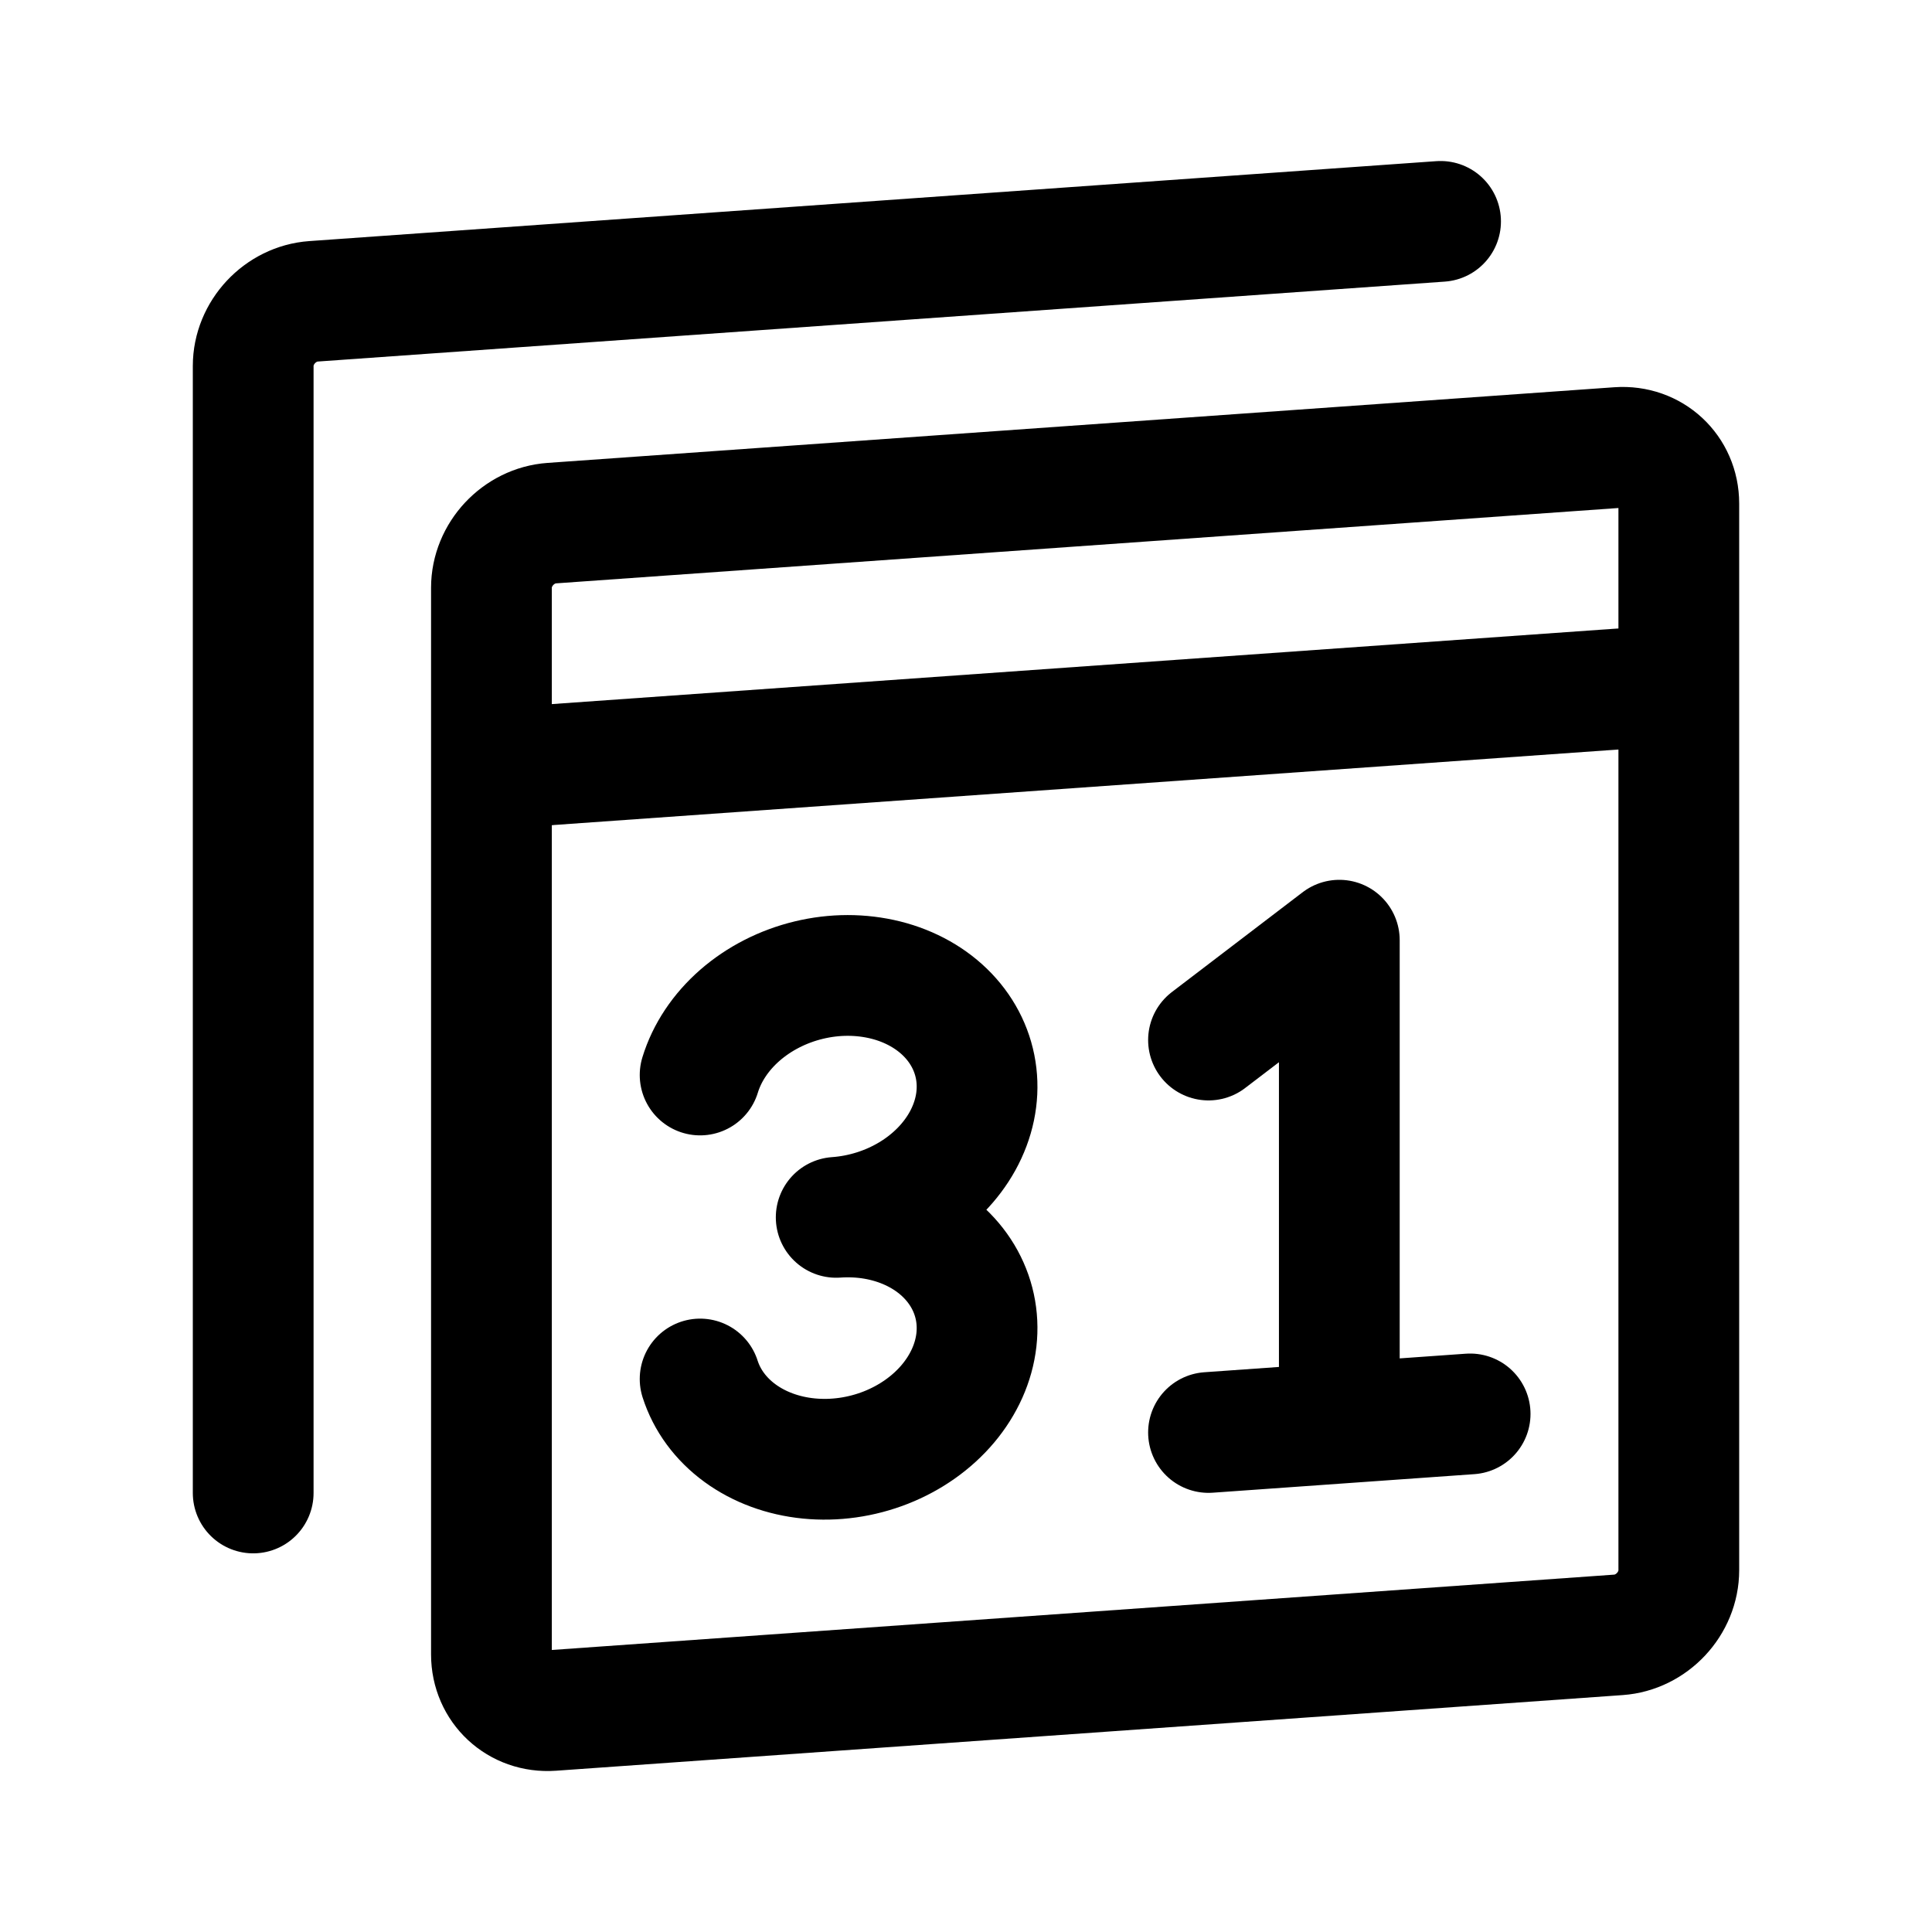
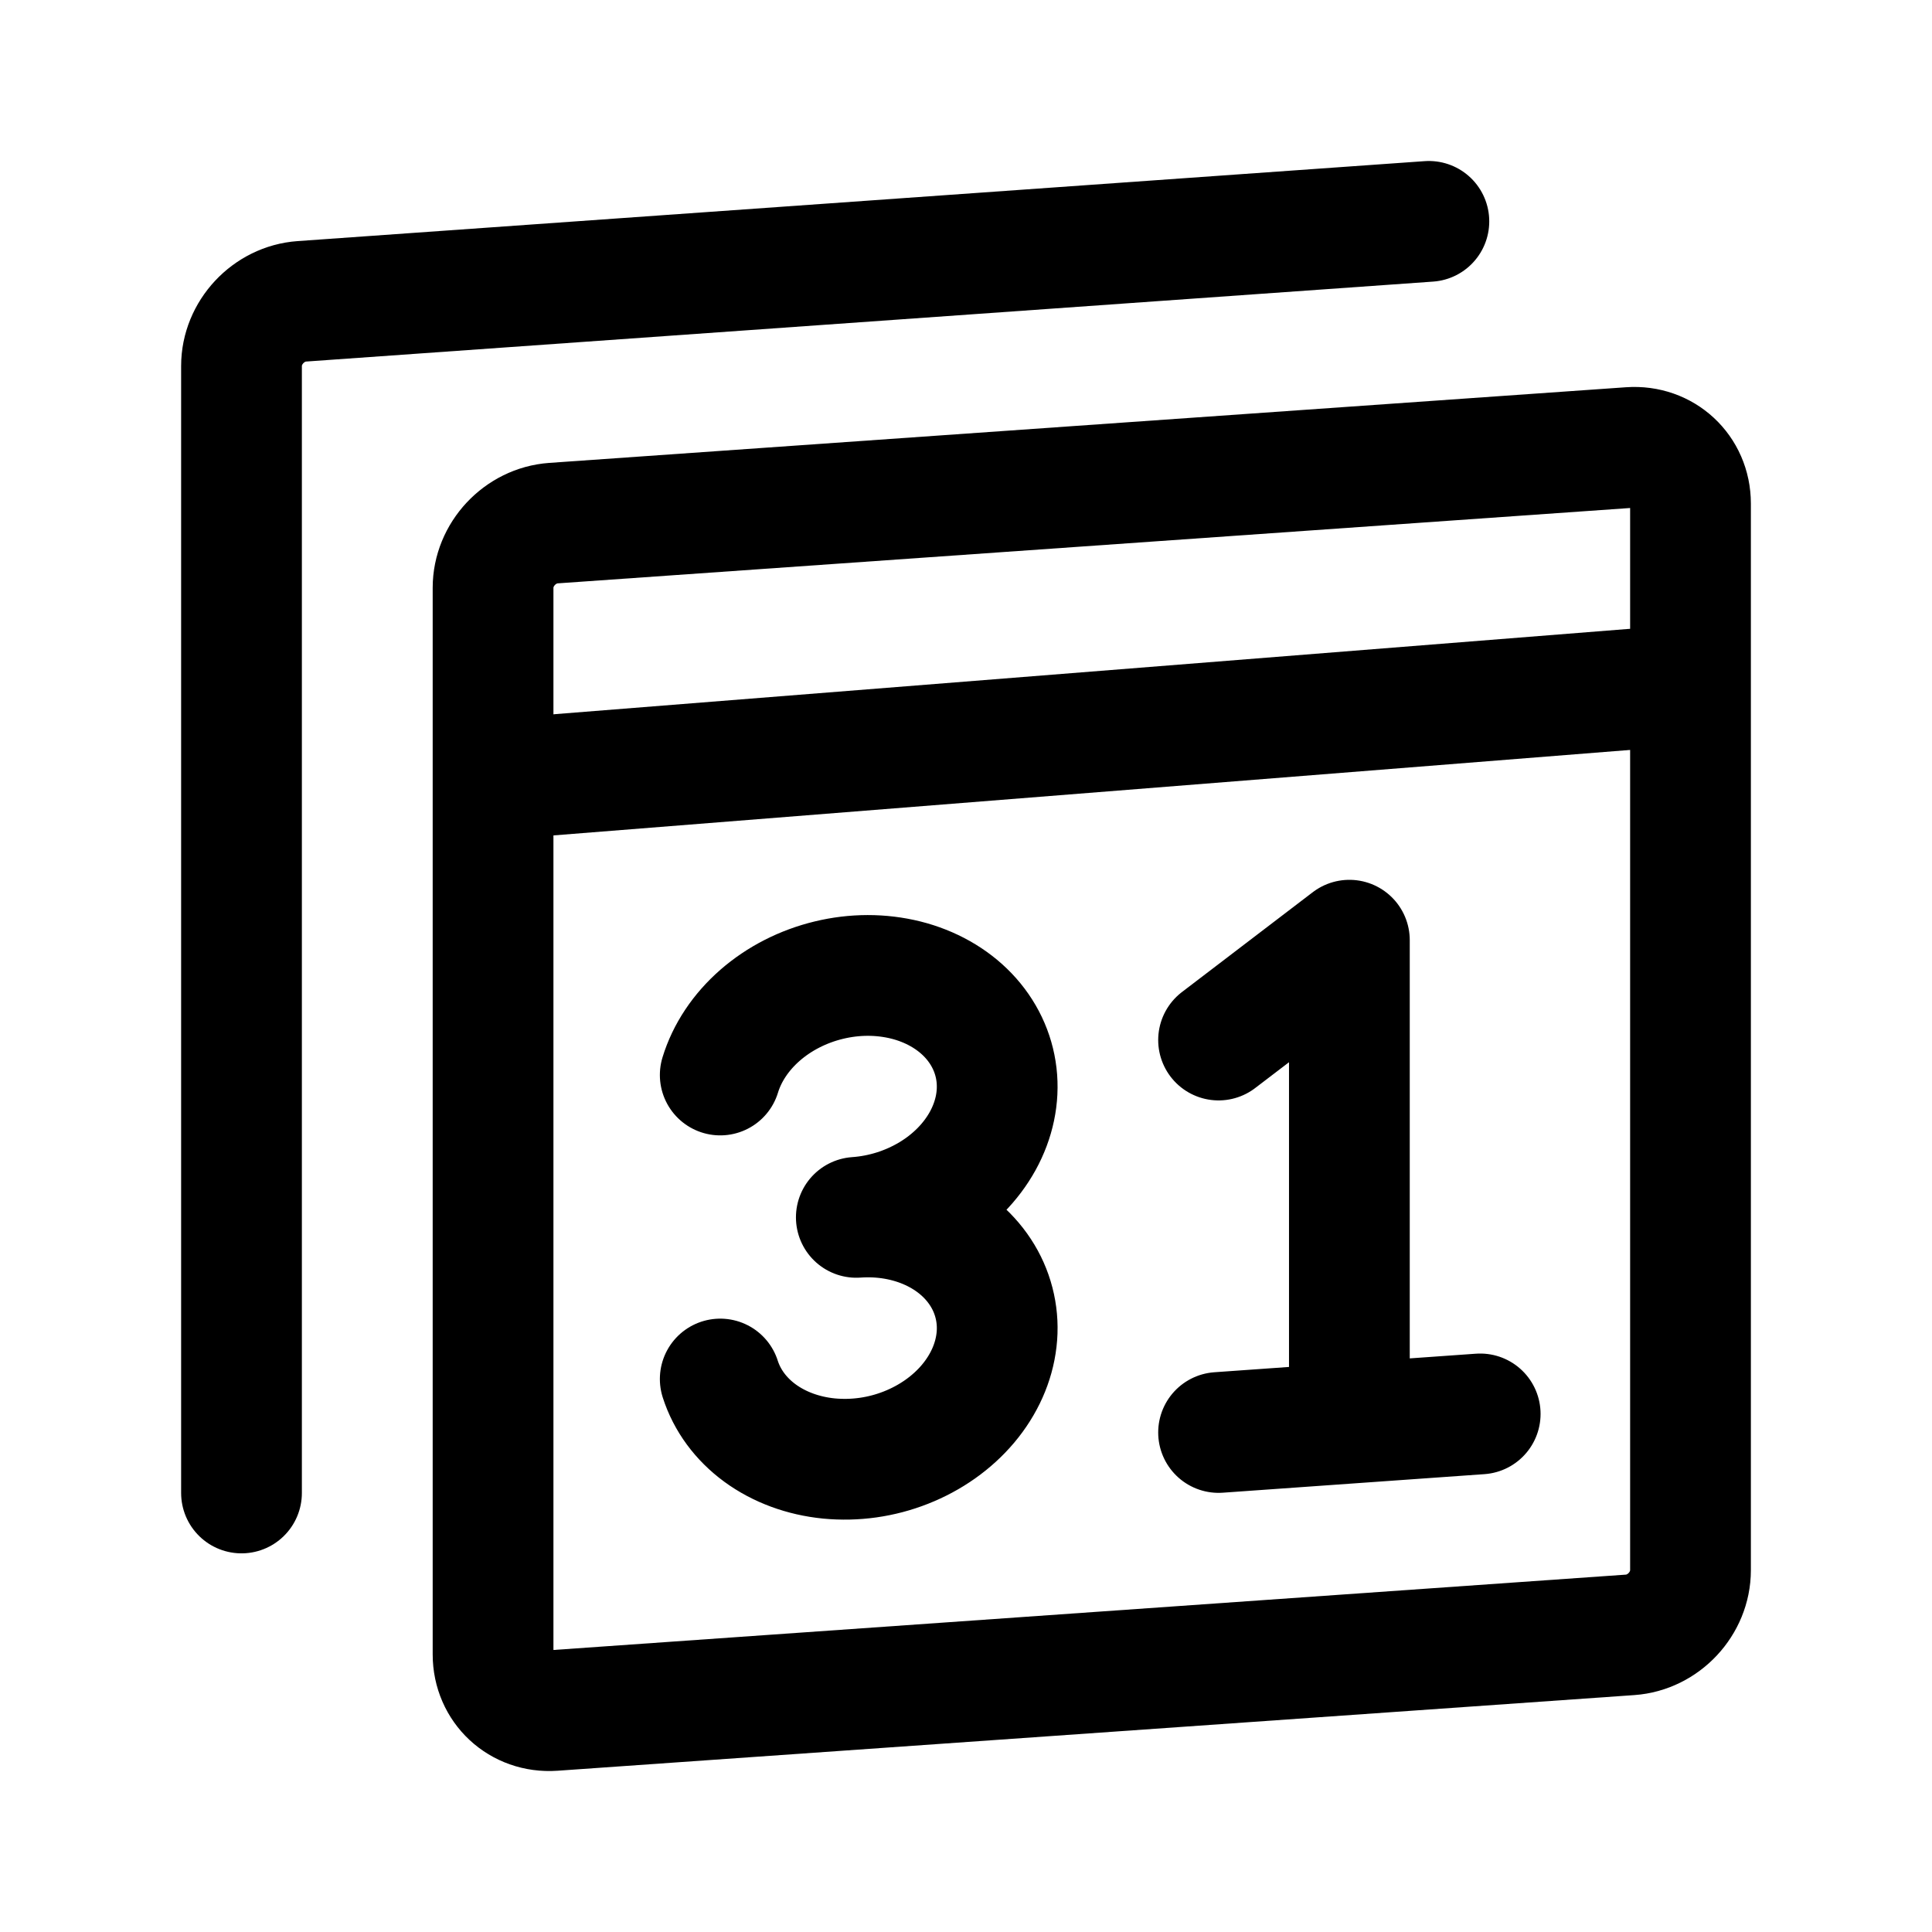
- <svg xmlns="http://www.w3.org/2000/svg" width="192" height="192" fill="none" version="1.1" viewBox="0 0 192 192" xml:space="preserve">
-   <path d="m54.838 51.988 106-7.518c3.314-0.235 6 2.261 6 5.574v106c0 3.314-2.686 6.191-6 6.426l-106 7.518c-3.314 0.235-6-2.261-6-5.574v-106c0-3.314 2.686-6.191 6-6.426z" fill="none" stroke="#000" stroke-width="12" />
-   <path d="m25.162 148.37v-112c0-3.314 2.686-6.191 6-6.426l112-7.943" stroke="#000" stroke-linecap="round" stroke-width="12" />
-   <g fill="none" stroke="#000" stroke-width="12">
-     <path d="m133.1 93.436v48m-13-38.078 13-9.922m-13 48.922 26-1.844" stroke-linecap="round" stroke-linejoin="round" />
-     <path d="m83.1 120.98c2.613-0.185 5.174-0.994 7.393-2.334 2.219-1.339 4.007-3.158 5.163-5.248 1.156-2.092 1.633-4.371 1.377-6.582-0.257-2.212-1.235-4.264-2.826-5.93-1.59-1.663-3.73-2.872-6.175-3.487-2.474-0.616-5.103-0.614-7.663 0.005-2.563 0.619-4.932 1.83-6.84 3.495-1.907 1.667-3.276 3.722-3.952 5.933m0 30.212c0.676 2.115 2.046 3.976 3.953 5.372 1.907 1.396 4.276 2.271 6.839 2.526s5.217-0.119 7.662-1.081c2.445-0.962 4.585-2.474 6.176-4.364 1.59-1.89 2.57-4.082 2.826-6.329 0.256-2.247-0.221-4.459-1.377-6.385-1.156-1.928-2.944-3.491-5.163-4.517-2.219-1.026-4.78-1.471-7.393-1.286" stroke-linecap="round" stroke-linejoin="round" />
-     <path d="m48.838 76.413 118-8.369" />
-   </g>
+ <svg xmlns="http://www.w3.org/2000/svg" width="192" height="192" viewBox="0 0 192 192" fill="none">
+   <path d="m55 51.988 107-7.518c3.314-.235 6 2.261 6 5.575v106c0 3.313-2.686 6.19-6 6.425l-107 7.518c-3.314.235-6-2.261-6-5.575v-106c0-3.313 2.686-6.19 6-6.425Z" stroke="#000" stroke-width="12" />
+   <path d="M24 148.37v-112c0-3.314 2.686-6.19 6-6.425L142 22" stroke="#000" stroke-width="12" stroke-linecap="round" />
+   <path d="M134.1 141.436v-48l-13 9.922m0 39 26-1.844m-75.523-33.681c.676-2.211 2.045-4.266 3.952-5.933 1.908-1.666 4.277-2.877 6.84-3.495 2.56-.62 5.189-.622 7.663-.006 2.445.616 4.585 1.824 6.175 3.487 1.59 1.665 2.569 3.718 2.826 5.93.256 2.211-.221 4.489-1.377 6.581-1.156 2.09-2.944 3.909-5.163 5.249a16.65 16.65 0 0 1-7.393 2.334c2.613-.185 5.174.26 7.393 1.286 2.219 1.025 4.007 2.588 5.163 4.516a10.096 10.096 0 0 1 1.377 6.386c-.256 2.247-1.236 4.439-2.826 6.329-1.591 1.89-3.731 3.402-6.176 4.364a16.555 16.555 0 0 1-7.662 1.082c-2.563-.256-4.932-1.131-6.84-2.526-1.906-1.396-3.276-3.257-3.952-5.372" stroke="#000" stroke-width="12" stroke-linecap="round" stroke-linejoin="round" />
+   <path d="m49.838 77.413 118-9.369" stroke="#000" stroke-width="12" />
</svg>
